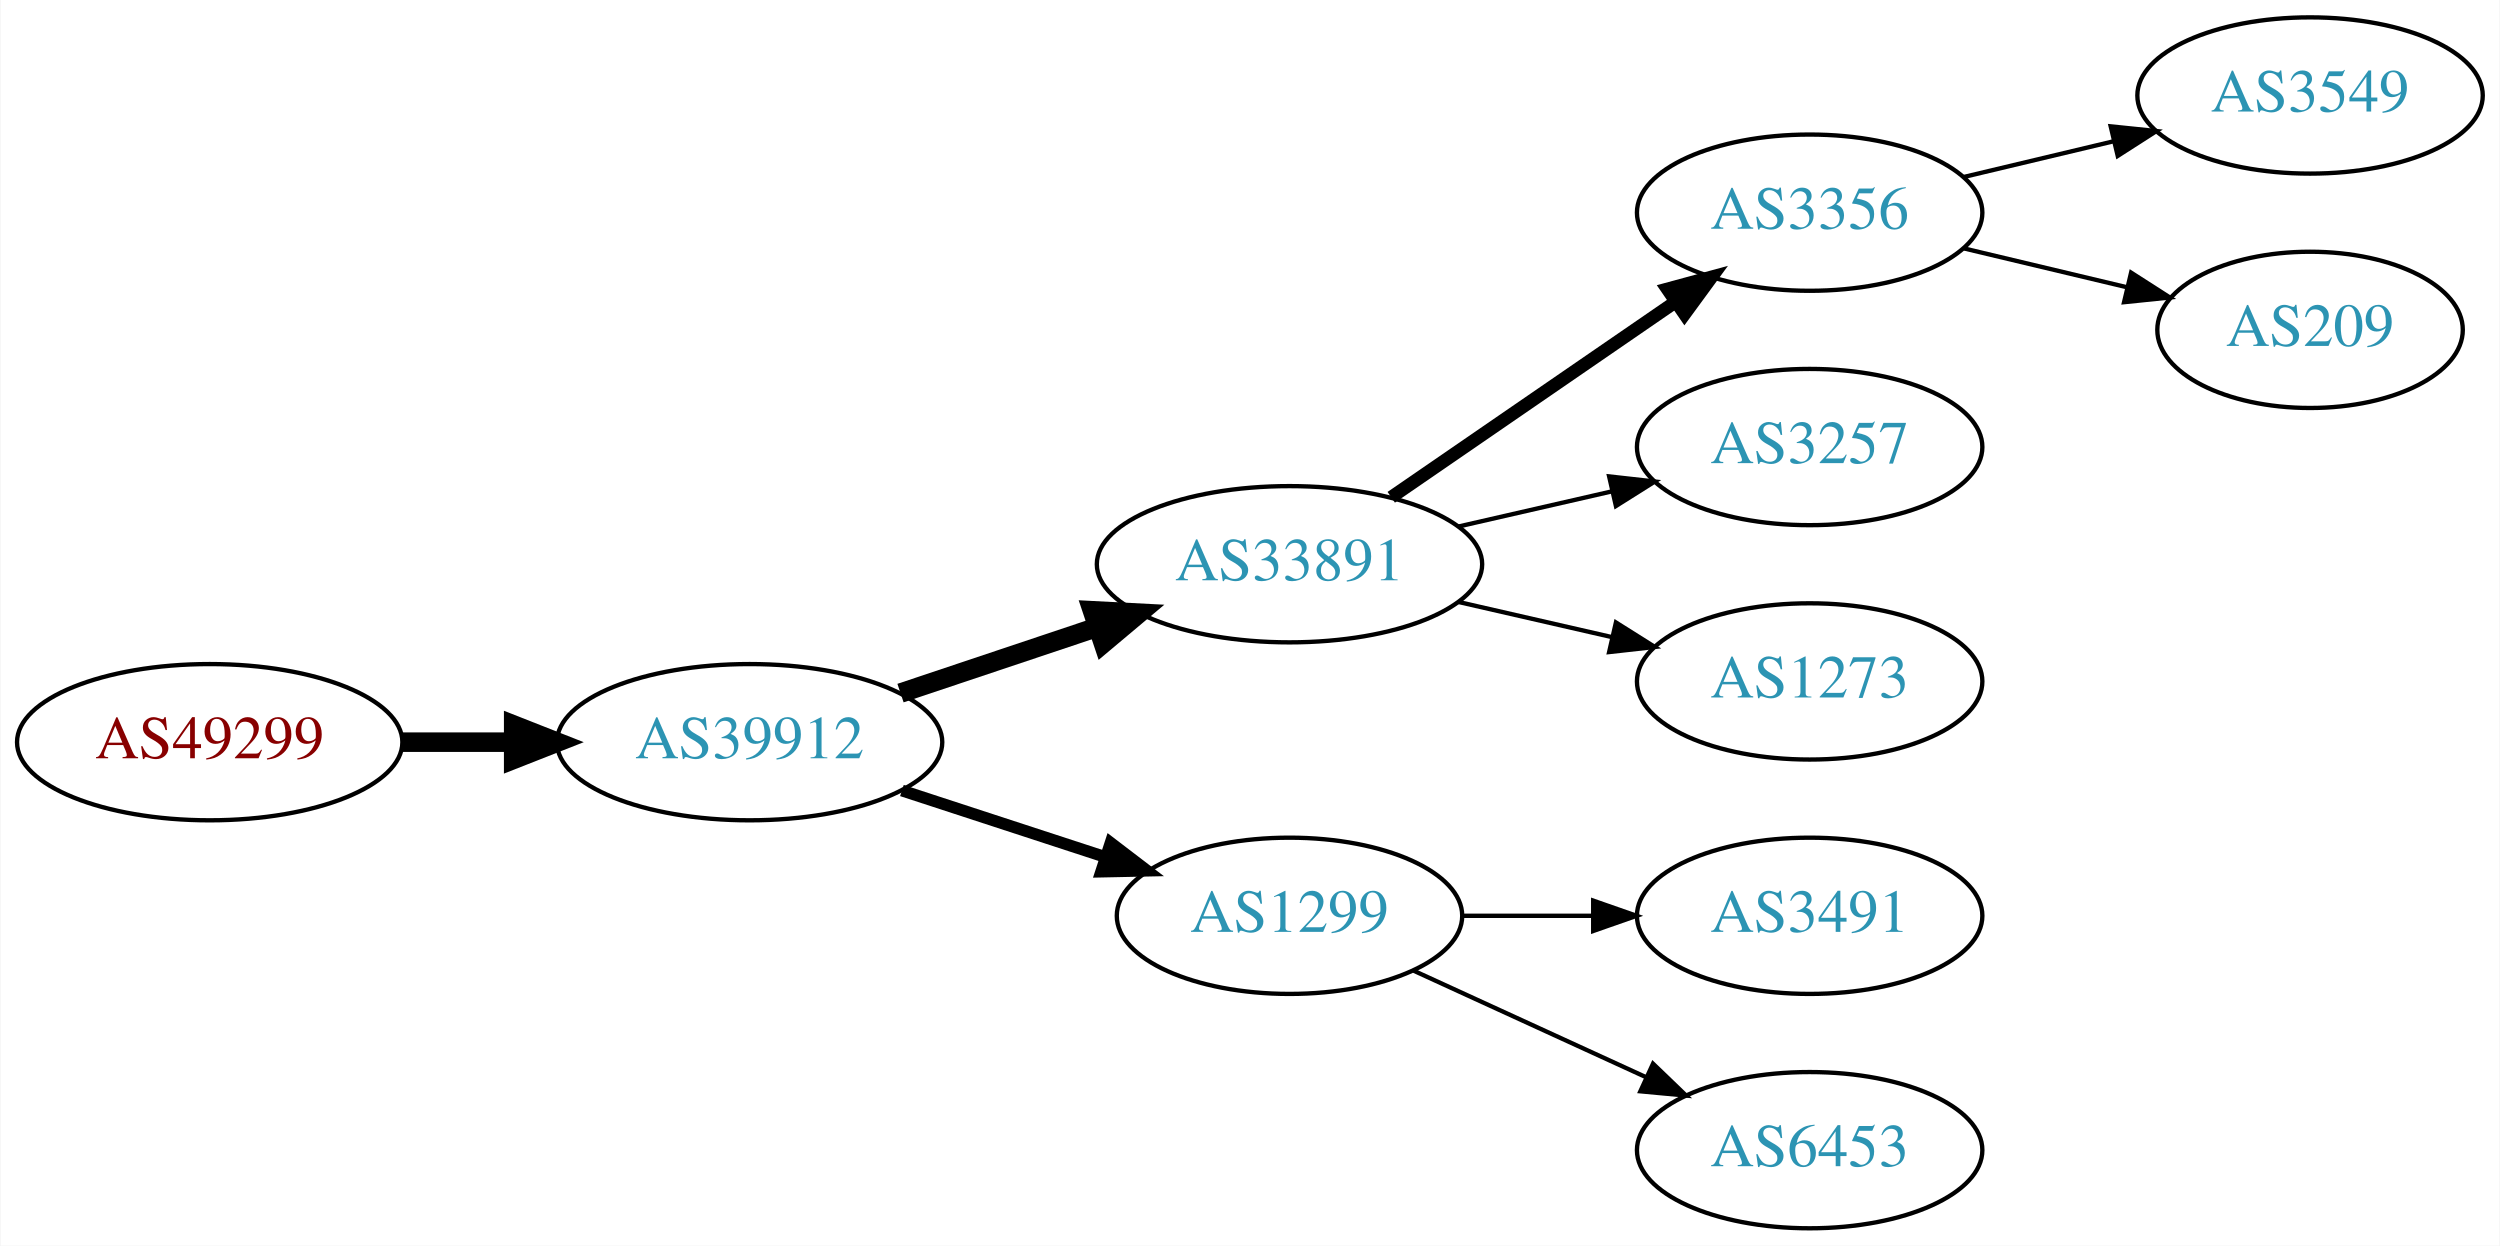
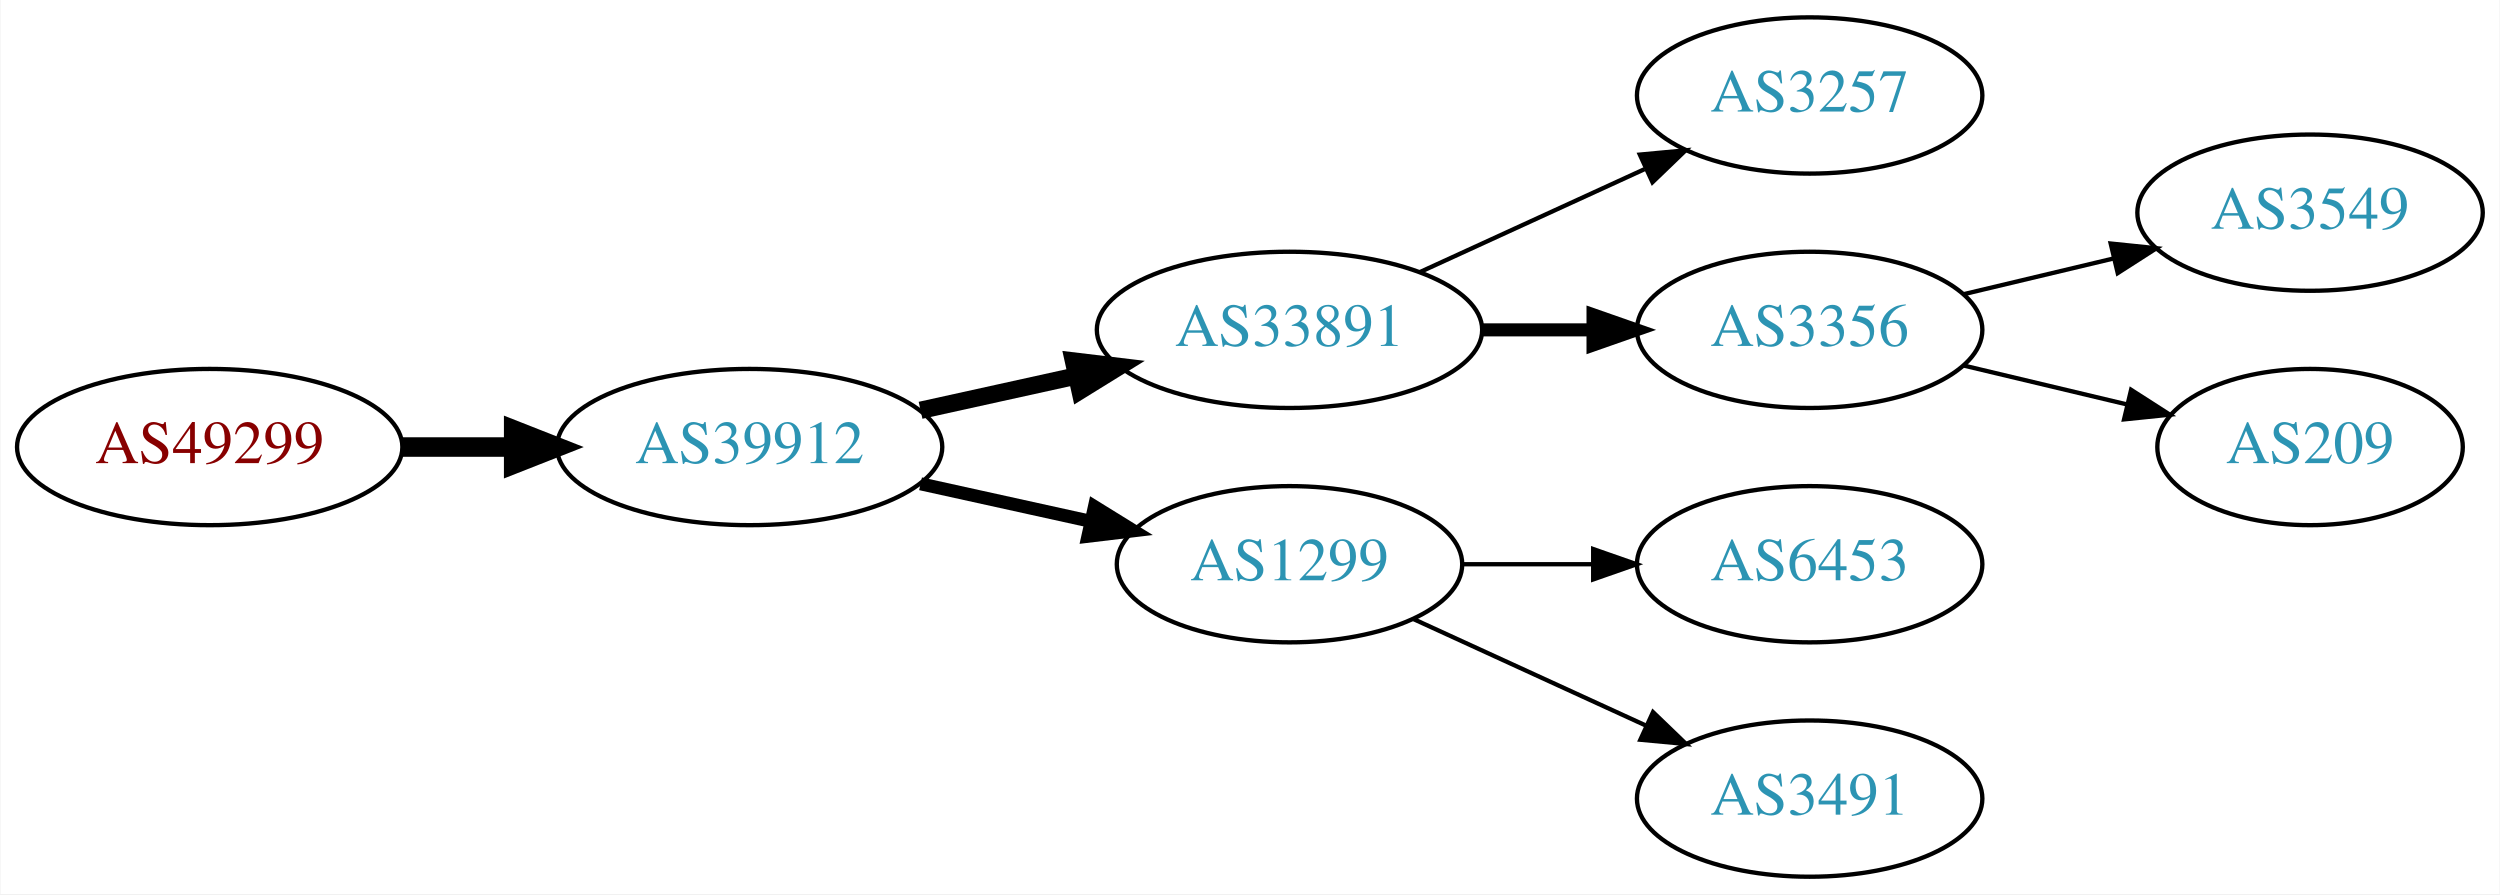
- <svg xmlns="http://www.w3.org/2000/svg" xmlns:xlink="http://www.w3.org/1999/xlink" width="576pt" height="287pt" viewBox="0.00 0.00 575.76 287.00">
-   <g id="graph0" class="graph" transform="scale(1 1) rotate(0) translate(4 283)">
-     <polygon fill="white" stroke="none" points="-4,4 -4,-283 571.762,-283 571.762,4 -4,4" />
+ <svg xmlns="http://www.w3.org/2000/svg" xmlns:xlink="http://www.w3.org/1999/xlink" width="576pt" height="206pt" viewBox="0.00 0.00 575.76 206.00">
+   <g id="graph0" class="graph" transform="scale(1 1) rotate(0) translate(4 202)">
+     <polygon fill="white" stroke="none" points="-4,4 -4,-202 571.762,-202 571.762,4 -4,4" />
    <g id="node1" class="node">
      <g id="a_node1">
        <a xlink:href="/asn/49299" xlink:title="AS49299 ~ IP-Transit: www.funknetz.at GmbH [AT]">
-           <ellipse fill="#ffffff" stroke="black" cx="44.196" cy="-112" rx="44.393" ry="18" />
-           <text text-anchor="middle" x="44.196" y="-108.3" font-family="Times,serif" font-size="14.00" fill="#880000">AS49299</text>
+           <ellipse fill="#ffffff" stroke="black" cx="44.196" cy="-99" rx="44.393" ry="18" />
+           <text text-anchor="middle" x="44.196" y="-95.3" font-family="Times,serif" font-size="14.00" fill="#880000">AS49299</text>
        </a>
      </g>
    </g>
    <g id="node2" class="node">
      <g id="a_node2">
        <a xlink:href="/asn/39912" xlink:title="AS39912 ~ oja.at GmbH [AT]">
-           <ellipse fill="#ffffff" stroke="black" cx="168.588" cy="-112" rx="44.393" ry="18" />
-           <text text-anchor="middle" x="168.588" y="-108.3" font-family="Times,serif" font-size="14.00" fill="#2c94b3">AS39912</text>
+           <ellipse fill="#ffffff" stroke="black" cx="168.588" cy="-99" rx="44.393" ry="18" />
+           <text text-anchor="middle" x="168.588" y="-95.3" font-family="Times,serif" font-size="14.00" fill="#2c94b3">AS39912</text>
        </a>
      </g>
    </g>
    <g id="edge1" class="edge">
-       <path fill="none" stroke="black" stroke-width="4.5" d="M88.692,-112C96.898,-112 105.569,-112 114.041,-112" />
-       <polygon fill="black" stroke="black" stroke-width="4.5" points="114.233,-115.938 124.233,-112 114.233,-108.063 114.233,-115.938" />
+       <path fill="none" stroke="black" stroke-width="4.5" d="M88.692,-99C96.898,-99 105.569,-99 114.041,-99" />
+       <polygon fill="black" stroke="black" stroke-width="4.5" points="114.233,-102.938 124.233,-99 114.233,-95.063 114.233,-102.938" />
    </g>
    <g id="node3" class="node">
      <g id="a_node3">
        <a xlink:href="/asn/33891" xlink:title="AS33891 ~ CORE-BACKBONE GMBH GLOBAL NETWORK [DE]">
-           <ellipse fill="#ffffff" stroke="black" cx="292.98" cy="-153" rx="44.393" ry="18" />
-           <text text-anchor="middle" x="292.98" y="-149.3" font-family="Times,serif" font-size="14.00" fill="#2c94b3">AS33891</text>
+           <ellipse fill="#ffffff" stroke="black" cx="292.98" cy="-126" rx="44.393" ry="18" />
+           <text text-anchor="middle" x="292.98" y="-122.3" font-family="Times,serif" font-size="14.00" fill="#2c94b3">AS33891</text>
        </a>
      </g>
    </g>
    <g id="edge2" class="edge">
-       <path fill="none" stroke="black" stroke-width="4.5" d="M203.356,-123.312C217.403,-128.017 233.88,-133.537 248.791,-138.532" />
-       <polygon fill="black" stroke="black" stroke-width="4.5" points="247.59,-142.282 258.322,-141.725 250.091,-134.815 247.59,-142.282" />
+       <path fill="none" stroke="black" stroke-width="4" d="M207.978,-107.469C219.37,-109.982 231.993,-112.767 243.917,-115.397" />
+       <polygon fill="black" stroke="black" stroke-width="4" points="243.208,-118.825 253.727,-117.561 244.716,-111.989 243.208,-118.825" />
    </g>
    <g id="node4" class="node">
      <g id="a_node4">
        <a xlink:href="/asn/1299" xlink:title="AS1299 ~ Telia Carrier [EU]">
          <ellipse fill="#ffffff" stroke="black" cx="292.98" cy="-72" rx="39.794" ry="18" />
          <text text-anchor="middle" x="292.98" y="-68.3" font-family="Times,serif" font-size="14.00" fill="#2c94b3">AS1299</text>
        </a>
      </g>
    </g>
    <g id="edge3" class="edge">
-       <path fill="none" stroke="black" stroke-width="2.7" d="M203.681,-100.858C218.187,-96.117 235.239,-90.544 250.469,-85.567" />
-       <polygon fill="black" stroke="black" stroke-width="2.7" points="251.752,-88.829 260.17,-82.396 249.578,-82.176 251.752,-88.829" />
+       <path fill="none" stroke="black" stroke-width="3" d="M207.978,-90.531C220.369,-87.798 234.216,-84.743 247.036,-81.915" />
+       <polygon fill="black" stroke="black" stroke-width="3" points="248.04,-85.278 257.051,-79.706 246.532,-78.442 248.04,-85.278" />
    </g>
    <g id="node5" class="node">
      <g id="a_node5">
-         <a xlink:href="/asn/3356" xlink:title="AS3356 ~ Level 3 Parent, LLC [US]">
-           <ellipse fill="#ffffff" stroke="black" cx="412.823" cy="-234" rx="39.794" ry="18" />
-           <text text-anchor="middle" x="412.823" y="-230.3" font-family="Times,serif" font-size="14.00" fill="#2c94b3">AS3356</text>
-         </a>
-       </g>
-     </g>
-     <g id="edge4" class="edge">
-       <path fill="none" stroke="black" stroke-width="3" d="M316.423,-168.426C335.004,-181.198 361.565,-199.455 381.945,-213.463" />
-       <polygon fill="black" stroke="black" stroke-width="3" points="380.036,-216.398 390.259,-219.178 384.001,-210.629 380.036,-216.398" />
-     </g>
-     <g id="node6" class="node">
-       <g id="a_node6">
        <a xlink:href="/asn/3257" xlink:title="AS3257 ~ GTT [DE]">
          <ellipse fill="#ffffff" stroke="black" cx="412.823" cy="-180" rx="39.794" ry="18" />
          <text text-anchor="middle" x="412.823" y="-176.3" font-family="Times,serif" font-size="14.00" fill="#2c94b3">AS3257</text>
        </a>
      </g>
    </g>
+     <g id="edge4" class="edge">
+       <path fill="none" stroke="black" d="M323.11,-139.348C338.721,-146.502 358.119,-155.391 374.791,-163.03" />
+       <polygon fill="black" stroke="black" points="373.694,-166.378 384.243,-167.362 376.61,-160.014 373.694,-166.378" />
+     </g>
+     <g id="node6" class="node">
+       <g id="a_node6">
+         <a xlink:href="/asn/3356" xlink:title="AS3356 ~ Level 3 Parent, LLC [US]">
+           <ellipse fill="#ffffff" stroke="black" cx="412.823" cy="-126" rx="39.794" ry="18" />
+           <text text-anchor="middle" x="412.823" y="-122.3" font-family="Times,serif" font-size="14.00" fill="#2c94b3">AS3356</text>
+         </a>
+       </g>
+     </g>
    <g id="edge5" class="edge">
-       <path fill="none" stroke="black" d="M331.915,-161.692C343.156,-164.267 355.568,-167.111 367.192,-169.774" />
-       <polygon fill="black" stroke="black" points="366.624,-173.235 377.153,-172.057 368.188,-166.412 366.624,-173.235" />
+       <path fill="none" stroke="black" stroke-width="3" d="M337.191,-126C345.504,-126 354.267,-126 362.749,-126" />
+       <polygon fill="black" stroke="black" stroke-width="3" points="362.908,-129.5 372.908,-126 362.908,-122.5 362.908,-129.5" />
    </g>
    <g id="node7" class="node">
      <g id="a_node7">
-         <a xlink:href="/asn/1273" xlink:title="AS1273 ~ Vodafone Group PLC [EU]">
-           <ellipse fill="#ffffff" stroke="black" cx="412.823" cy="-126" rx="39.794" ry="18" />
-           <text text-anchor="middle" x="412.823" y="-122.3" font-family="Times,serif" font-size="14.00" fill="#2c94b3">AS1273</text>
+         <a xlink:href="/asn/6453" xlink:title="AS6453 ~ TATA COMMUNICATIONS (AMERICA) INC [US]">
+           <ellipse fill="#ffffff" stroke="black" cx="412.823" cy="-72" rx="39.794" ry="18" />
+           <text text-anchor="middle" x="412.823" y="-68.3" font-family="Times,serif" font-size="14.00" fill="#2c94b3">AS6453</text>
        </a>
      </g>
    </g>
    <g id="edge6" class="edge">
-       <path fill="none" stroke="black" d="M331.915,-144.308C343.156,-141.733 355.568,-138.889 367.192,-136.226" />
-       <polygon fill="black" stroke="black" points="368.188,-139.588 377.153,-133.943 366.624,-132.765 368.188,-139.588" />
+       <path fill="none" stroke="black" d="M332.893,-72C342.446,-72 352.796,-72 362.759,-72" />
+       <polygon fill="black" stroke="black" points="362.951,-75.5 372.951,-72 362.951,-68.5 362.951,-75.5" />
+     </g>
+     <g id="node8" class="node">
+       <g id="a_node8">
+         <a xlink:href="/asn/3491" xlink:title="AS3491 ~ PCCW Global, Inc. [US]">
+           <ellipse fill="#ffffff" stroke="black" cx="412.823" cy="-18" rx="39.794" ry="18" />
+           <text text-anchor="middle" x="412.823" y="-14.3" font-family="Times,serif" font-size="14.00" fill="#2c94b3">AS3491</text>
+         </a>
+       </g>
+     </g>
+     <g id="edge7" class="edge">
+       <path fill="none" stroke="black" d="M321.609,-59.339C337.566,-52.027 357.837,-42.739 375.119,-34.819" />
+       <polygon fill="black" stroke="black" points="376.734,-37.929 384.367,-30.581 373.818,-31.565 376.734,-37.929" />
+     </g>
+     <g id="node9" class="node">
+       <g id="a_node9">
+         <a xlink:href="/asn/3549" xlink:title="AS3549 ~ Level 3 Parent, LLC [US]">
+           <ellipse fill="#ffffff" stroke="black" cx="528.116" cy="-153" rx="39.794" ry="18" />
+           <text text-anchor="middle" x="528.116" y="-149.3" font-family="Times,serif" font-size="14.00" fill="#2c94b3">AS3549</text>
+         </a>
+       </g>
+     </g>
+     <g id="edge8" class="edge">
+       <path fill="none" stroke="black" d="M448.43,-134.248C459.301,-136.838 471.456,-139.735 482.898,-142.462" />
+       <polygon fill="black" stroke="black" points="482.182,-145.889 492.721,-144.803 483.804,-139.08 482.182,-145.889" />
    </g>
    <g id="node10" class="node">
      <g id="a_node10">
-         <a xlink:href="/asn/3491" xlink:title="AS3491 ~ PCCW Global, Inc. [US]">
-           <ellipse fill="#ffffff" stroke="black" cx="412.823" cy="-72" rx="39.794" ry="18" />
-           <text text-anchor="middle" x="412.823" y="-68.3" font-family="Times,serif" font-size="14.00" fill="#2c94b3">AS3491</text>
+         <a xlink:href="/asn/209" xlink:title="AS209 ~ CenturyLink Communications, LLC [US]">
+           <ellipse fill="#ffffff" stroke="black" cx="528.116" cy="-99" rx="35.194" ry="18" />
+           <text text-anchor="middle" x="528.116" y="-95.3" font-family="Times,serif" font-size="14.00" fill="#2c94b3">AS209</text>
        </a>
      </g>
    </g>
    <g id="edge9" class="edge">
-       <path fill="none" stroke="black" d="M332.893,-72C342.446,-72 352.796,-72 362.759,-72" />
-       <polygon fill="black" stroke="black" points="362.951,-75.5 372.951,-72 362.951,-68.5 362.951,-75.5" />
-     </g>
-     <g id="node11" class="node">
-       <g id="a_node11">
-         <a xlink:href="/asn/6453" xlink:title="AS6453 ~ TATA COMMUNICATIONS (AMERICA) INC [US]">
-           <ellipse fill="#ffffff" stroke="black" cx="412.823" cy="-18" rx="39.794" ry="18" />
-           <text text-anchor="middle" x="412.823" y="-14.3" font-family="Times,serif" font-size="14.00" fill="#2c94b3">AS6453</text>
-         </a>
-       </g>
-     </g>
-     <g id="edge10" class="edge">
-       <path fill="none" stroke="black" d="M321.609,-59.339C337.566,-52.027 357.837,-42.739 375.119,-34.819" />
-       <polygon fill="black" stroke="black" points="376.734,-37.929 384.367,-30.581 373.818,-31.565 376.734,-37.929" />
-     </g>
-     <g id="node8" class="node">
-       <g id="a_node8">
-         <a xlink:href="/asn/3549" xlink:title="AS3549 ~ Level 3 Parent, LLC [US]">
-           <ellipse fill="#ffffff" stroke="black" cx="528.116" cy="-261" rx="39.794" ry="18" />
-           <text text-anchor="middle" x="528.116" y="-257.3" font-family="Times,serif" font-size="14.00" fill="#2c94b3">AS3549</text>
-         </a>
-       </g>
-     </g>
-     <g id="edge7" class="edge">
-       <path fill="none" stroke="black" d="M448.43,-242.248C459.301,-244.838 471.456,-247.735 482.898,-250.462" />
-       <polygon fill="black" stroke="black" points="482.182,-253.889 492.721,-252.803 483.804,-247.08 482.182,-253.889" />
-     </g>
-     <g id="node9" class="node">
-       <g id="a_node9">
-         <a xlink:href="/asn/209" xlink:title="AS209 ~ CenturyLink Communications, LLC [US]">
-           <ellipse fill="#ffffff" stroke="black" cx="528.116" cy="-207" rx="35.194" ry="18" />
-           <text text-anchor="middle" x="528.116" y="-203.3" font-family="Times,serif" font-size="14.00" fill="#2c94b3">AS209</text>
-         </a>
-       </g>
-     </g>
-     <g id="edge8" class="edge">
-       <path fill="none" stroke="black" d="M448.43,-225.752C460.225,-222.942 473.529,-219.771 485.797,-216.847" />
-       <polygon fill="black" stroke="black" points="486.886,-220.186 495.802,-214.463 485.263,-213.376 486.886,-220.186" />
+       <path fill="none" stroke="black" d="M448.43,-117.752C460.225,-114.942 473.529,-111.771 485.797,-108.847" />
+       <polygon fill="black" stroke="black" points="486.886,-112.186 495.802,-106.463 485.263,-105.376 486.886,-112.186" />
    </g>
  </g>
</svg>
